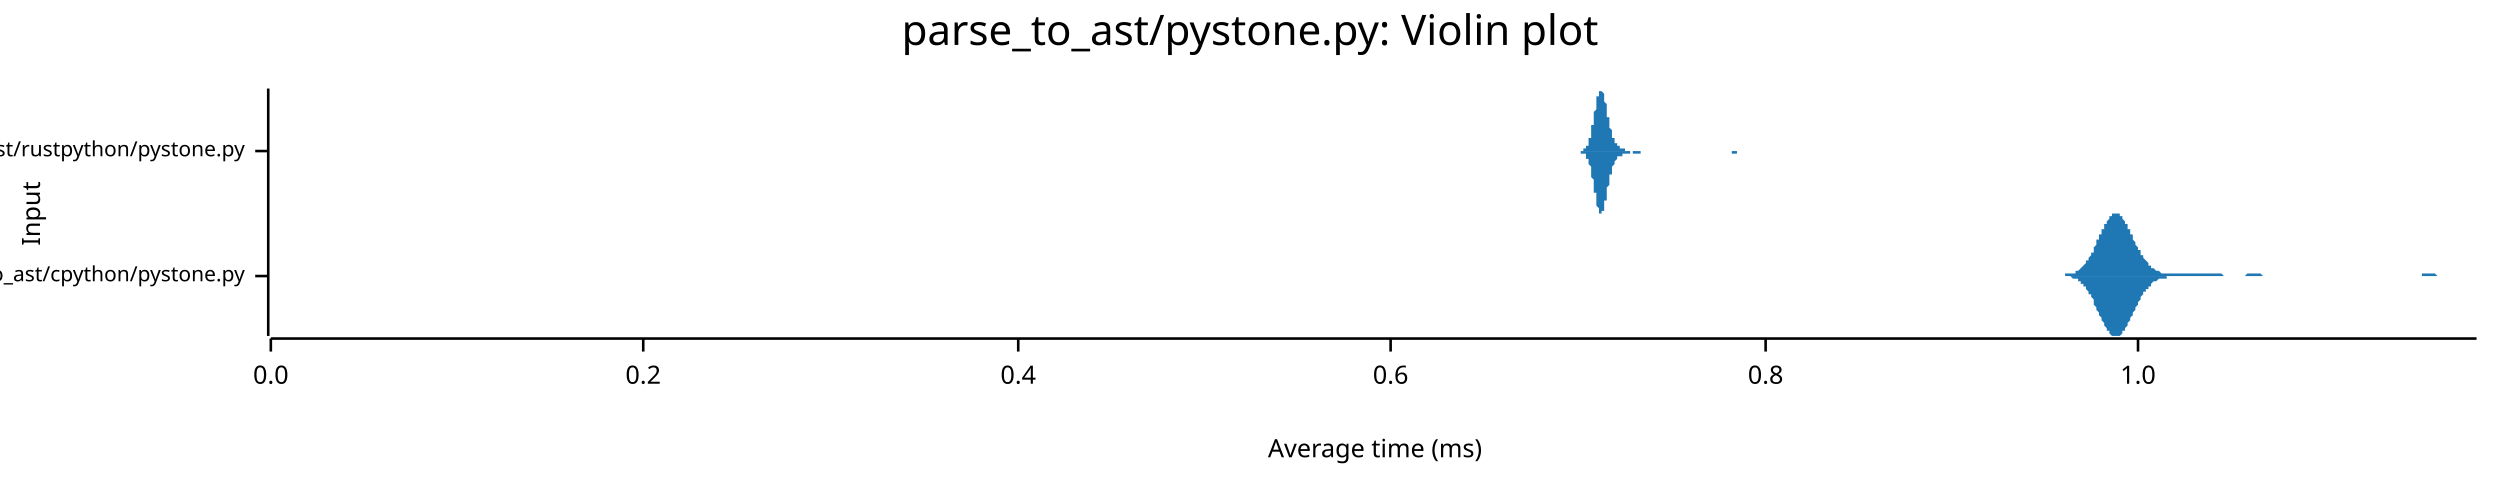
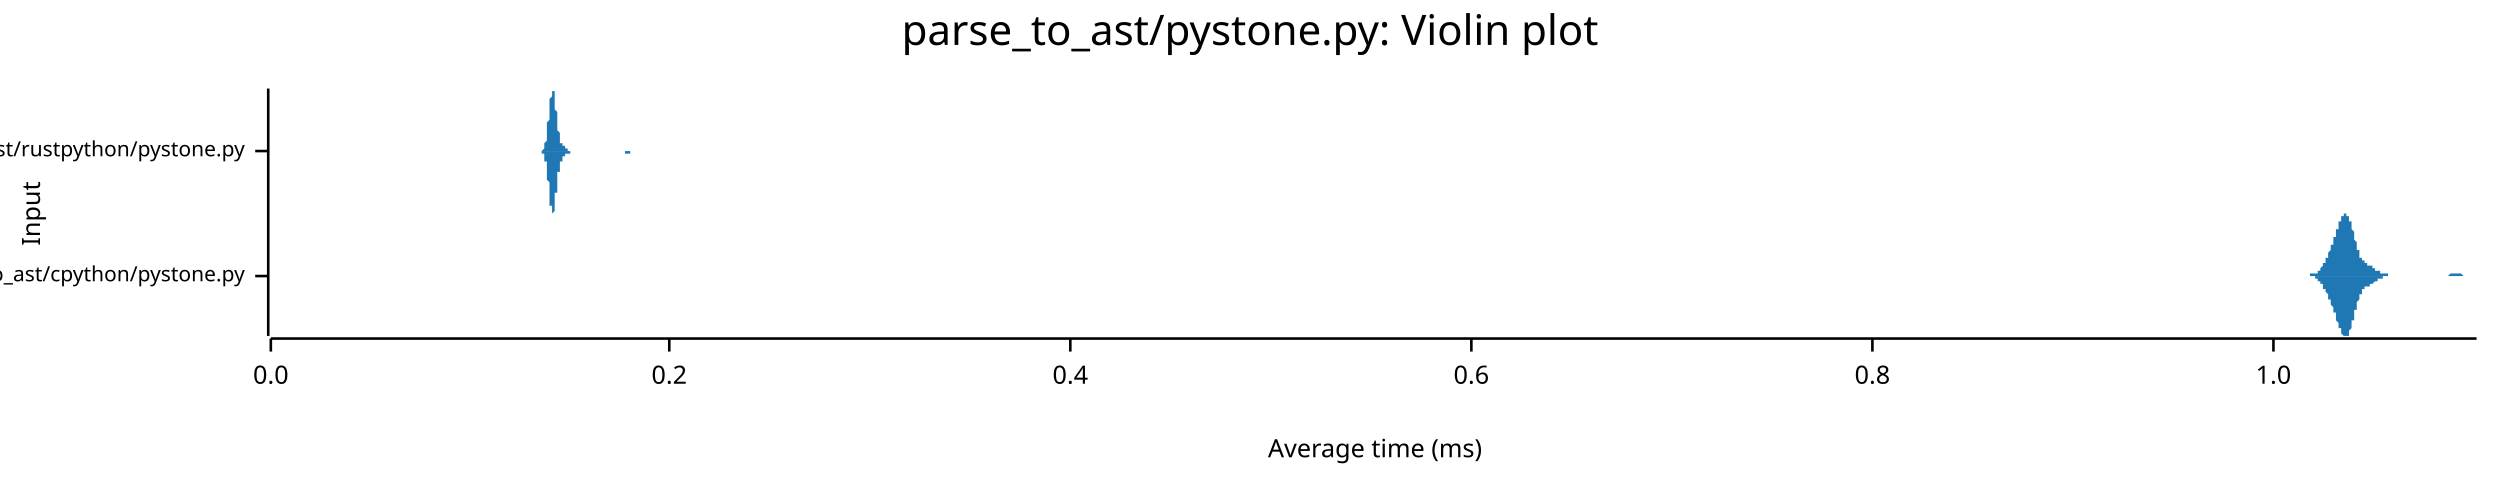
<svg xmlns="http://www.w3.org/2000/svg" width="960" height="186" viewBox="0 0 960 186">
  <text x="480" y="5" dy="0.76em" text-anchor="middle" font-family="sans-serif" font-size="16.129" opacity="1" fill="#000000">
parse_to_ast/pystone.py: Violin plot
</text>
  <text x="8" y="82" dy="0.76em" text-anchor="middle" font-family="sans-serif" font-size="9.677" opacity="1" fill="#000000" transform="rotate(270, 8, 82)">
Input
</text>
  <text x="528" y="178" dy="-0.5ex" text-anchor="middle" font-family="sans-serif" font-size="9.677" opacity="1" fill="#000000">
Average time (ms)
</text>
  <polyline fill="none" opacity="1" stroke="#000000" stroke-width="1" points="103,34 103,129 " />
  <text x="94" y="106" dy="0.5ex" text-anchor="end" font-family="sans-serif" font-size="8.065" opacity="1" fill="#000000">
parse_to_ast/cpython/pystone.py
</text>
  <polyline fill="none" opacity="1" stroke="#000000" stroke-width="1" points="98,106 103,106 " />
  <text x="94" y="58" dy="0.5ex" text-anchor="end" font-family="sans-serif" font-size="8.065" opacity="1" fill="#000000">
parse_to_ast/rustpython/pystone.py
</text>
  <polyline fill="none" opacity="1" stroke="#000000" stroke-width="1" points="98,58 103,58 " />
  <polyline fill="none" opacity="1" stroke="#000000" stroke-width="1" points="104,130 951,130 " />
  <text x="104" y="140" dy="0.76em" text-anchor="middle" font-family="sans-serif" font-size="9.677" opacity="1" fill="#000000">
0.0
</text>
  <polyline fill="none" opacity="1" stroke="#000000" stroke-width="1" points="104,130 104,135 " />
-   <text x="247" y="140" dy="0.76em" text-anchor="middle" font-family="sans-serif" font-size="9.677" opacity="1" fill="#000000">
+   <text x="257" y="140" dy="0.76em" text-anchor="middle" font-family="sans-serif" font-size="9.677" opacity="1" fill="#000000">
0.2
</text>
-   <polyline fill="none" opacity="1" stroke="#000000" stroke-width="1" points="247,130 247,135 " />
-   <text x="391" y="140" dy="0.76em" text-anchor="middle" font-family="sans-serif" font-size="9.677" opacity="1" fill="#000000">
+   <polyline fill="none" opacity="1" stroke="#000000" stroke-width="1" points="257,130 257,135 " />
+   <text x="411" y="140" dy="0.76em" text-anchor="middle" font-family="sans-serif" font-size="9.677" opacity="1" fill="#000000">
0.4
</text>
-   <polyline fill="none" opacity="1" stroke="#000000" stroke-width="1" points="391,130 391,135 " />
-   <text x="534" y="140" dy="0.76em" text-anchor="middle" font-family="sans-serif" font-size="9.677" opacity="1" fill="#000000">
+   <polyline fill="none" opacity="1" stroke="#000000" stroke-width="1" points="411,130 411,135 " />
+   <text x="565" y="140" dy="0.76em" text-anchor="middle" font-family="sans-serif" font-size="9.677" opacity="1" fill="#000000">
0.6
</text>
-   <polyline fill="none" opacity="1" stroke="#000000" stroke-width="1" points="534,130 534,135 " />
-   <text x="678" y="140" dy="0.76em" text-anchor="middle" font-family="sans-serif" font-size="9.677" opacity="1" fill="#000000">
+   <polyline fill="none" opacity="1" stroke="#000000" stroke-width="1" points="565,130 565,135 " />
+   <text x="719" y="140" dy="0.76em" text-anchor="middle" font-family="sans-serif" font-size="9.677" opacity="1" fill="#000000">
0.8
</text>
-   <polyline fill="none" opacity="1" stroke="#000000" stroke-width="1" points="678,130 678,135 " />
-   <text x="821" y="140" dy="0.76em" text-anchor="middle" font-family="sans-serif" font-size="9.677" opacity="1" fill="#000000">
+   <polyline fill="none" opacity="1" stroke="#000000" stroke-width="1" points="719,130 719,135 " />
+   <text x="873" y="140" dy="0.76em" text-anchor="middle" font-family="sans-serif" font-size="9.677" opacity="1" fill="#000000">
1.0
</text>
-   <polyline fill="none" opacity="1" stroke="#000000" stroke-width="1" points="821,130 821,135 " />
-   <polygon opacity="1" fill="#1F78B4" points="789,106 789,106 790,106 790,106 790,106 791,106 791,106 791,106 792,106 792,106 792,106 792,106 793,106 793,105 793,105 794,105 794,105 794,105 795,105 795,105 795,105 796,105 796,105 796,105 797,105 797,104 797,104 798,104 798,104 798,104 799,103 799,103 799,103 800,102 800,102 800,102 801,101 801,101 801,100 802,100 802,99 802,99 803,98 803,98 803,97 804,97 804,96 804,95 804,95 805,94 805,93 805,92 806,92 806,91 806,90 807,90 807,89 807,88 808,88 808,87 808,86 809,86 809,85 809,85 810,84 810,84 810,83 811,83 811,83 811,82 812,82 812,82 812,82 813,82 813,82 813,82 814,82 814,83 814,83 815,83 815,83 815,84 815,84 816,85 816,85 816,86 817,86 817,87 817,88 818,88 818,89 818,90 819,90 819,91 819,92 820,93 820,93 820,94 821,95 821,95 821,96 822,96 822,97 822,98 823,98 823,99 823,99 824,100 824,100 824,100 825,101 825,101 825,102 826,102 826,102 826,103 826,103 827,103 827,103 827,103 828,104 828,104 828,104 829,104 829,104 829,104 830,105 830,105 830,105 831,105 831,105 831,105 832,105 832,105 832,105 833,105 833,105 833,105 834,105 834,105 834,105 835,105 835,105 835,105 836,105 836,105 836,105 837,105 837,105 837,105 837,105 838,105 838,105 838,105 839,105 839,105 839,105 840,105 840,105 840,105 841,105 841,105 841,105 842,105 842,105 842,105 843,105 843,105 843,105 844,105 844,105 844,105 845,105 845,105 845,105 846,105 846,105 846,105 847,105 847,105 847,105 848,105 848,105 848,105 849,105 849,105 849,105 849,105 850,105 850,105 850,105 851,105 851,105 851,105 852,105 852,105 852,105 853,105 853,105 853,105 854,106 854,106 854,106 855,106 855,106 855,106 856,106 856,106 856,106 857,106 857,106 857,106 858,106 858,106 858,106 859,106 859,106 859,106 860,106 860,106 860,106 860,106 861,106 861,106 861,106 862,106 862,106 862,106 863,105 863,105 863,105 864,105 864,105 864,105 865,105 865,105 865,105 866,105 866,105 866,105 867,105 867,105 867,105 868,105 868,105 868,105 869,106 869,106 869,106 870,106 870,106 870,106 871,106 871,106 871,106 871,106 872,106 872,106 872,106 873,106 873,106 873,106 874,106 874,106 874,106 875,106 875,106 875,106 876,106 876,106 876,106 877,106 877,106 877,106 878,106 878,106 878,106 879,106 879,106 879,106 880,106 880,106 880,106 881,106 881,106 881,106 882,106 882,106 882,106 883,106 883,106 883,106 883,106 884,106 884,106 884,106 885,106 885,106 885,106 886,106 886,106 886,106 887,106 887,106 887,106 888,106 888,106 888,106 889,106 889,106 889,106 890,106 890,106 890,106 891,106 891,106 891,106 892,106 892,106 892,106 893,106 893,106 893,106 894,106 894,106 894,106 894,106 895,106 895,106 895,106 896,106 896,106 896,106 897,106 897,106 897,106 898,106 898,106 898,106 899,106 899,106 899,106 900,106 900,106 900,106 901,106 901,106 901,106 902,106 902,106 902,106 903,106 903,106 903,106 904,106 904,106 904,106 905,106 905,106 905,106 905,106 906,106 906,106 906,106 907,106 907,106 907,106 908,106 908,106 908,106 909,106 909,106 909,106 910,106 910,106 910,106 911,106 911,106 911,106 912,106 912,106 912,106 913,106 913,106 913,106 914,106 914,106 914,106 915,106 915,106 915,106 916,106 916,106 916,106 917,106 917,106 917,106 917,106 918,106 918,106 918,106 919,106 919,106 919,106 920,106 920,106 920,106 921,106 921,106 921,106 922,106 922,106 922,106 923,106 923,106 923,106 924,106 924,106 924,106 925,106 925,106 925,106 926,106 926,106 926,106 927,106 927,106 927,106 928,106 928,106 928,106 928,106 929,106 929,106 929,106 930,106 930,105 930,105 931,105 931,105 931,105 932,105 932,105 932,105 933,105 933,105 933,105 934,105 934,105 934,105 935,105 935,105 935,105 936,106 936,106 936,106 937,106 937,106 937,106 938,106 938,106 938,106 939,106 939,106 939,106 939,106 940,106 940,106 940,106 941,106 941,106 941,106 942,106 942,106 942,106 943,106 943,106 943,106 944,106 944,106 944,106 945,106 945,106 945,106 946,106 946,106 946,106 947,106 947,106 947,106 948,106 948,106 948,106 949,106 949,106 949,106 950,106 950,106 950,106 951,106 951,106 789,106 " />
-   <polygon opacity="1" fill="#1F78B4" points="789,106 789,106 790,106 790,106 790,106 791,106 791,106 791,106 792,106 792,106 792,106 792,106 793,106 793,106 793,106 794,106 794,106 794,106 795,106 795,106 795,106 796,107 796,107 796,107 797,107 797,107 797,107 798,107 798,108 798,108 799,108 799,108 799,109 800,109 800,109 800,110 801,110 801,111 801,111 802,112 802,112 802,113 803,113 803,114 803,114 804,115 804,116 804,116 804,117 805,118 805,118 805,119 806,120 806,120 806,121 807,122 807,123 807,123 808,124 808,125 808,125 809,126 809,126 809,127 810,127 810,128 810,128 811,129 811,129 811,129 812,129 812,129 812,129 813,129 813,129 813,129 814,129 814,129 814,129 815,128 815,128 815,128 815,127 816,127 816,126 816,126 817,125 817,124 817,124 818,123 818,122 818,122 819,121 819,120 819,120 820,119 820,118 820,118 821,117 821,116 821,116 822,115 822,115 822,114 823,113 823,113 823,112 824,112 824,111 824,111 825,111 825,110 825,110 826,110 826,109 826,109 826,109 827,108 827,108 827,108 828,108 828,108 828,108 829,107 829,107 829,107 830,107 830,107 830,107 831,107 831,107 831,107 832,107 832,106 832,106 833,106 833,106 833,106 834,106 834,106 834,106 835,106 835,106 835,106 836,106 836,106 836,106 837,106 837,106 837,106 837,106 838,106 838,106 838,106 839,106 839,106 839,106 840,106 840,106 840,106 841,106 841,106 841,106 842,106 842,106 842,106 843,106 843,106 843,106 844,106 844,106 844,106 845,106 845,106 845,106 846,106 846,106 846,106 847,106 847,106 847,106 848,106 848,106 848,106 849,106 849,106 849,106 849,106 850,106 850,106 850,106 851,106 851,106 851,106 852,106 852,106 852,106 853,106 853,106 853,106 854,106 854,106 854,106 855,106 855,106 855,106 856,106 856,106 856,106 857,106 857,106 857,106 858,106 858,106 858,106 859,106 859,106 859,106 860,106 860,106 860,106 860,106 861,106 861,106 861,106 862,106 862,106 862,106 863,106 863,106 863,106 864,106 864,106 864,106 865,106 865,106 865,106 866,106 866,106 866,106 867,106 867,106 867,106 868,106 868,106 868,106 869,106 869,106 869,106 870,106 870,106 870,106 871,106 871,106 871,106 871,106 872,106 872,106 872,106 873,106 873,106 873,106 874,106 874,106 874,106 875,106 875,106 875,106 876,106 876,106 876,106 877,106 877,106 877,106 878,106 878,106 878,106 879,106 879,106 879,106 880,106 880,106 880,106 881,106 881,106 881,106 882,106 882,106 882,106 883,106 883,106 883,106 883,106 884,106 884,106 884,106 885,106 885,106 885,106 886,106 886,106 886,106 887,106 887,106 887,106 888,106 888,106 888,106 889,106 889,106 889,106 890,106 890,106 890,106 891,106 891,106 891,106 892,106 892,106 892,106 893,106 893,106 893,106 894,106 894,106 894,106 894,106 895,106 895,106 895,106 896,106 896,106 896,106 897,106 897,106 897,106 898,106 898,106 898,106 899,106 899,106 899,106 900,106 900,106 900,106 901,106 901,106 901,106 902,106 902,106 902,106 903,106 903,106 903,106 904,106 904,106 904,106 905,106 905,106 905,106 905,106 906,106 906,106 906,106 907,106 907,106 907,106 908,106 908,106 908,106 909,106 909,106 909,106 910,106 910,106 910,106 911,106 911,106 911,106 912,106 912,106 912,106 913,106 913,106 913,106 914,106 914,106 914,106 915,106 915,106 915,106 916,106 916,106 916,106 917,106 917,106 917,106 917,106 918,106 918,106 918,106 919,106 919,106 919,106 920,106 920,106 920,106 921,106 921,106 921,106 922,106 922,106 922,106 923,106 923,106 923,106 924,106 924,106 924,106 925,106 925,106 925,106 926,106 926,106 926,106 927,106 927,106 927,106 928,106 928,106 928,106 928,106 929,106 929,106 929,106 930,106 930,106 930,106 931,106 931,106 931,106 932,106 932,106 932,106 933,106 933,106 933,106 934,106 934,106 934,106 935,106 935,106 935,106 936,106 936,106 936,106 937,106 937,106 937,106 938,106 938,106 938,106 939,106 939,106 939,106 939,106 940,106 940,106 940,106 941,106 941,106 941,106 942,106 942,106 942,106 943,106 943,106 943,106 944,106 944,106 944,106 945,106 945,106 945,106 946,106 946,106 946,106 947,106 947,106 947,106 948,106 948,106 948,106 949,106 949,106 949,106 950,106 950,106 950,106 951,106 951,106 789,106 " />
-   <polygon opacity="1" fill="#1F78B4" points="606,58 606,58 606,58 606,58 606,58 606,58 607,58 607,58 607,58 607,58 607,58 607,58 607,58 608,58 608,58 608,58 608,58 608,58 608,58 608,57 608,57 609,57 609,57 609,57 609,57 609,56 609,56 609,56 610,56 610,55 610,55 610,54 610,54 610,54 610,53 611,53 611,52 611,52 611,51 611,50 611,50 611,49 611,48 612,48 612,47 612,46 612,45 612,44 612,44 612,43 613,42 613,41 613,41 613,40 613,39 613,39 613,38 613,37 614,37 614,36 614,36 614,35 614,35 614,35 614,35 615,35 615,34 615,35 615,35 615,35 615,35 615,35 615,35 616,36 616,36 616,37 616,37 616,38 616,38 616,39 617,40 617,40 617,41 617,42 617,43 617,43 617,44 617,45 618,45 618,46 618,47 618,47 618,48 618,49 618,49 619,50 619,50 619,51 619,51 619,52 619,52 619,53 619,53 620,53 620,54 620,54 620,54 620,55 620,55 620,55 621,55 621,55 621,56 621,56 621,56 621,56 621,56 622,56 622,56 622,56 622,57 622,57 622,57 622,57 622,57 623,57 623,57 623,57 623,57 623,57 623,57 623,57 624,57 624,57 624,58 624,58 624,58 624,58 624,58 624,58 625,58 625,58 625,58 625,58 625,58 625,58 625,58 626,58 626,58 626,58 626,58 626,58 626,58 626,58 626,58 627,58 627,58 627,58 627,58 627,58 627,58 627,58 628,58 628,58 628,58 628,58 628,58 628,58 628,58 628,58 629,58 629,58 629,58 629,58 629,58 629,58 629,58 630,58 630,58 630,58 630,58 630,58 630,58 630,58 630,58 631,58 631,58 631,58 631,58 631,58 631,58 631,58 632,58 632,58 632,58 632,58 632,58 632,58 632,58 633,58 633,58 633,58 633,58 633,58 633,58 633,58 633,58 634,58 634,58 634,58 634,58 634,58 634,58 634,58 635,58 635,58 635,58 635,58 635,58 635,58 635,58 635,58 636,58 636,58 636,58 636,58 636,58 636,58 636,58 637,58 637,58 637,58 637,58 637,58 637,58 637,58 637,58 638,58 638,58 638,58 638,58 638,58 638,58 638,58 639,58 639,58 639,58 639,58 639,58 639,58 639,58 639,58 640,58 640,58 640,58 640,58 640,58 640,58 640,58 641,58 641,58 641,58 641,58 641,58 641,58 641,58 641,58 642,58 642,58 642,58 642,58 642,58 642,58 642,58 643,58 643,58 643,58 643,58 643,58 643,58 643,58 644,58 644,58 644,58 644,58 644,58 644,58 644,58 644,58 645,58 645,58 645,58 645,58 645,58 645,58 645,58 646,58 646,58 646,58 646,58 646,58 646,58 646,58 646,58 647,58 647,58 647,58 647,58 647,58 647,58 647,58 648,58 648,58 648,58 648,58 648,58 648,58 648,58 648,58 649,58 649,58 649,58 649,58 649,58 649,58 649,58 650,58 650,58 650,58 650,58 650,58 650,58 650,58 650,58 651,58 651,58 651,58 651,58 651,58 651,58 651,58 652,58 652,58 652,58 652,58 652,58 652,58 652,58 653,58 653,58 653,58 653,58 653,58 653,58 653,58 653,58 654,58 654,58 654,58 654,58 654,58 654,58 654,58 655,58 655,58 655,58 655,58 655,58 655,58 655,58 655,58 656,58 656,58 656,58 656,58 656,58 656,58 656,58 657,58 657,58 657,58 657,58 657,58 657,58 657,58 657,58 658,58 658,58 658,58 658,58 658,58 658,58 658,58 659,58 659,58 659,58 659,58 659,58 659,58 659,58 659,58 660,58 660,58 660,58 660,58 660,58 660,58 660,58 661,58 661,58 661,58 661,58 661,58 661,58 661,58 661,58 662,58 662,58 662,58 662,58 662,58 662,58 662,58 663,58 663,58 663,58 663,58 663,58 663,58 663,58 664,58 664,58 664,58 664,58 664,58 664,58 664,58 664,58 665,58 665,58 665,58 665,58 665,58 665,58 665,58 666,58 666,58 666,58 666,58 666,58 666,58 666,58 666,58 667,58 667,58 667,58 667,58 667,58 667,58 667,58 668,58 668,58 668,58 668,58 668,58 668,58 668,58 668,58 669,58 669,58 669,58 669,58 669,58 669,58 669,58 670,58 670,58 670,58 670,58 670,58 670,58 670,58 670,58 671,58 671,58 671,58 671,58 671,58 671,58 671,58 672,58 672,58 672,58 672,58 672,58 672,58 672,58 672,58 673,58 673,58 673,58 606,58 " />
-   <polygon opacity="1" fill="#1F78B4" points="606,58 606,58 606,58 606,58 606,58 606,58 607,58 607,58 607,58 607,58 607,58 607,59 607,59 608,59 608,59 608,59 608,59 608,59 608,59 608,59 608,59 609,59 609,60 609,60 609,60 609,60 609,60 609,61 610,61 610,61 610,62 610,62 610,62 610,63 610,63 611,64 611,64 611,65 611,66 611,66 611,67 611,68 611,68 612,69 612,70 612,70 612,71 612,72 612,73 612,74 613,74 613,75 613,76 613,77 613,77 613,78 613,79 613,79 614,80 614,80 614,81 614,81 614,81 614,82 614,82 615,82 615,82 615,82 615,82 615,82 615,82 615,81 615,81 616,81 616,80 616,80 616,79 616,79 616,78 616,77 617,77 617,76 617,75 617,75 617,74 617,73 617,73 617,72 618,71 618,70 618,70 618,69 618,68 618,68 618,67 619,67 619,66 619,66 619,65 619,65 619,64 619,64 619,64 620,63 620,63 620,63 620,62 620,62 620,62 620,62 621,61 621,61 621,61 621,61 621,61 621,60 621,60 622,60 622,60 622,60 622,60 622,60 622,60 622,60 622,60 623,60 623,59 623,59 623,59 623,59 623,59 623,59 624,59 624,59 624,59 624,59 624,59 624,59 624,59 624,59 625,59 625,59 625,59 625,59 625,59 625,59 625,59 626,59 626,59 626,59 626,59 626,59 626,59 626,59 626,58 627,58 627,58 627,58 627,58 627,58 627,58 627,59 628,59 628,59 628,59 628,59 628,59 628,59 628,59 628,59 629,59 629,59 629,59 629,59 629,59 629,59 629,59 630,59 630,59 630,59 630,59 630,59 630,58 630,58 630,58 631,58 631,58 631,58 631,58 631,58 631,58 631,58 632,58 632,58 632,58 632,58 632,58 632,58 632,58 633,58 633,58 633,58 633,58 633,58 633,58 633,58 633,58 634,58 634,58 634,58 634,58 634,58 634,58 634,58 635,58 635,58 635,58 635,58 635,58 635,58 635,58 635,58 636,58 636,58 636,58 636,58 636,58 636,58 636,58 637,58 637,58 637,58 637,58 637,58 637,58 637,58 637,58 638,58 638,58 638,58 638,58 638,58 638,58 638,58 639,58 639,58 639,58 639,58 639,58 639,58 639,58 639,58 640,58 640,58 640,58 640,58 640,58 640,58 640,58 641,58 641,58 641,58 641,58 641,58 641,58 641,58 641,58 642,58 642,58 642,58 642,58 642,58 642,58 642,58 643,58 643,58 643,58 643,58 643,58 643,58 643,58 644,58 644,58 644,58 644,58 644,58 644,58 644,58 644,58 645,58 645,58 645,58 645,58 645,58 645,58 645,58 646,58 646,58 646,58 646,58 646,58 646,58 646,58 646,58 647,58 647,58 647,58 647,58 647,58 647,58 647,58 648,58 648,58 648,58 648,58 648,58 648,58 648,58 648,58 649,58 649,58 649,58 649,58 649,58 649,58 649,58 650,58 650,58 650,58 650,58 650,58 650,58 650,58 650,58 651,58 651,58 651,58 651,58 651,58 651,58 651,58 652,58 652,58 652,58 652,58 652,58 652,58 652,58 653,58 653,58 653,58 653,58 653,58 653,58 653,58 653,58 654,58 654,58 654,58 654,58 654,58 654,58 654,58 655,58 655,58 655,58 655,58 655,58 655,58 655,58 655,58 656,58 656,58 656,58 656,58 656,58 656,58 656,58 657,58 657,58 657,58 657,58 657,58 657,58 657,58 657,58 658,58 658,58 658,58 658,58 658,58 658,58 658,58 659,58 659,58 659,58 659,58 659,58 659,58 659,58 659,58 660,58 660,58 660,58 660,58 660,58 660,58 660,58 661,58 661,58 661,58 661,58 661,58 661,58 661,58 661,58 662,58 662,58 662,58 662,58 662,58 662,58 662,58 663,58 663,58 663,58 663,58 663,58 663,58 663,58 664,58 664,58 664,58 664,58 664,58 664,58 664,58 664,58 665,58 665,58 665,59 665,59 665,59 665,59 665,59 666,59 666,59 666,59 666,59 666,59 666,59 666,59 666,59 667,59 667,59 667,58 667,58 667,58 667,58 667,58 668,58 668,58 668,58 668,58 668,58 668,58 668,58 668,58 669,58 669,58 669,58 669,58 669,58 669,58 669,58 670,58 670,58 670,58 670,58 670,58 670,58 670,58 670,58 671,58 671,58 671,58 671,58 671,58 671,58 671,58 672,58 672,58 672,58 672,58 672,58 672,58 672,58 672,58 673,58 673,58 673,58 606,58 " />
+   <polyline fill="none" opacity="1" stroke="#000000" stroke-width="1" points="873,130 873,135 " />
+   <polygon opacity="1" fill="#1F78B4" points="885,106 885,106 885,106 885,106 885,106 885,106 885,106 885,106 886,106 886,106 886,106 886,106 886,106 886,106 886,106 887,106 887,106 887,106 887,106 887,106 887,106 887,106 887,105 888,105 888,105 888,105 888,105 888,105 888,105 888,105 888,105 889,105 889,105 889,105 889,105 889,105 889,105 889,105 890,105 890,104 890,104 890,104 890,104 890,104 890,104 890,104 891,104 891,103 891,103 891,103 891,103 891,103 891,103 892,102 892,102 892,102 892,102 892,102 892,101 892,101 892,101 893,101 893,100 893,100 893,100 893,100 893,99 893,99 894,99 894,99 894,98 894,98 894,98 894,97 894,97 894,97 895,96 895,96 895,96 895,95 895,95 895,95 895,94 895,94 896,94 896,93 896,93 896,93 896,92 896,92 896,91 897,91 897,91 897,90 897,90 897,89 897,89 897,89 897,88 898,88 898,87 898,87 898,87 898,86 898,86 898,85 899,85 899,85 899,84 899,84 899,84 899,84 899,83 899,83 900,83 900,83 900,82 900,82 900,82 900,82 900,82 901,82 901,82 901,82 901,82 901,82 901,82 901,82 901,83 902,83 902,83 902,83 902,84 902,84 902,84 902,85 903,85 903,86 903,86 903,86 903,87 903,87 903,88 903,88 904,89 904,89 904,90 904,90 904,91 904,91 904,92 904,92 905,93 905,93 905,94 905,94 905,95 905,95 905,96 906,96 906,97 906,97 906,97 906,98 906,98 906,98 906,99 907,99 907,99 907,99 907,100 907,100 907,100 907,100 908,100 908,100 908,101 908,101 908,101 908,101 908,101 908,101 909,101 909,101 909,101 909,102 909,102 909,102 909,102 910,102 910,102 910,102 910,102 910,102 910,102 910,102 910,102 911,102 911,102 911,103 911,103 911,103 911,103 911,103 911,103 912,103 912,103 912,103 912,103 912,103 912,103 912,104 913,104 913,104 913,104 913,104 913,104 913,104 913,104 913,104 914,104 914,104 914,104 914,105 914,105 914,105 914,105 915,105 915,105 915,105 915,105 915,105 915,105 915,105 915,105 916,105 916,105 916,105 916,105 916,105 916,105 916,105 917,105 917,105 917,105 917,106 917,106 917,106 917,106 917,106 918,106 918,106 918,106 918,106 918,106 918,106 918,106 919,106 919,106 919,106 919,106 919,106 919,106 919,106 919,106 920,106 920,106 920,106 920,106 920,106 920,106 920,106 920,106 921,106 921,106 921,106 921,106 921,106 921,106 921,106 922,106 922,106 922,106 922,106 922,106 922,106 922,106 922,106 923,106 923,106 923,106 923,106 923,106 923,106 923,106 924,106 924,106 924,106 924,106 924,106 924,106 924,106 924,106 925,106 925,106 925,106 925,106 925,106 925,106 925,106 926,106 926,106 926,106 926,106 926,106 926,106 926,106 926,106 927,106 927,106 927,106 927,106 927,106 927,106 927,106 927,106 928,106 928,106 928,106 928,106 928,106 928,106 928,106 929,106 929,106 929,106 929,106 929,106 929,106 929,106 929,106 930,106 930,106 930,106 930,106 930,106 930,106 930,106 931,106 931,106 931,106 931,106 931,106 931,106 931,106 931,106 932,106 932,106 932,106 932,106 932,106 932,106 932,106 933,106 933,106 933,106 933,106 933,106 933,106 933,106 933,106 934,106 934,106 934,106 934,106 934,106 934,106 934,106 935,106 935,106 935,106 935,106 935,106 935,106 935,106 935,106 936,106 936,106 936,106 936,106 936,106 936,106 936,106 936,106 937,106 937,106 937,106 937,106 937,106 937,106 937,106 938,106 938,106 938,106 938,106 938,106 938,106 938,106 938,106 939,106 939,106 939,106 939,106 939,106 939,106 939,106 940,106 940,106 940,106 940,106 940,106 940,106 940,106 940,106 941,105 941,105 941,105 941,105 941,105 941,105 941,105 942,105 942,105 942,105 942,105 942,105 942,105 942,105 942,105 943,105 943,105 943,105 943,105 943,105 943,105 943,105 943,105 944,105 944,105 944,105 944,105 944,105 944,105 944,105 945,105 945,105 945,105 945,105 945,105 945,105 945,105 945,105 946,106 946,106 946,106 946,106 946,106 946,106 946,106 947,106 947,106 947,106 947,106 947,106 947,106 947,106 947,106 948,106 948,106 948,106 948,106 948,106 948,106 948,106 949,106 949,106 949,106 949,106 949,106 949,106 949,106 949,106 950,106 950,106 950,106 950,106 950,106 950,106 950,106 951,106 951,106 885,106 " />
+   <polygon opacity="1" fill="#1F78B4" points="885,106 885,106 885,106 885,106 885,106 885,106 885,106 885,106 886,106 886,106 886,106 886,106 886,106 886,106 886,106 887,106 887,106 887,106 887,106 887,106 887,106 887,106 887,106 888,106 888,106 888,106 888,106 888,106 888,106 888,106 888,106 889,106 889,106 889,107 889,107 889,107 889,107 889,107 890,107 890,107 890,107 890,107 890,107 890,108 890,108 890,108 891,108 891,108 891,108 891,108 891,109 891,109 891,109 892,109 892,109 892,110 892,110 892,110 892,110 892,110 892,111 893,111 893,111 893,111 893,112 893,112 893,112 893,112 894,113 894,113 894,113 894,114 894,114 894,114 894,114 894,115 895,115 895,115 895,116 895,116 895,116 895,117 895,117 895,117 896,118 896,118 896,119 896,119 896,119 896,120 896,120 897,120 897,121 897,121 897,122 897,122 897,123 897,123 897,123 898,124 898,124 898,125 898,125 898,125 898,126 898,126 899,126 899,127 899,127 899,127 899,128 899,128 899,128 899,128 900,129 900,129 900,129 900,129 900,129 900,129 900,129 901,129 901,129 901,129 901,129 901,129 901,129 901,129 901,129 902,129 902,128 902,128 902,128 902,128 902,127 902,127 903,126 903,126 903,126 903,125 903,125 903,124 903,124 903,123 904,123 904,122 904,122 904,121 904,121 904,120 904,120 904,119 905,119 905,118 905,118 905,117 905,117 905,116 905,116 906,115 906,115 906,115 906,114 906,114 906,114 906,113 906,113 907,113 907,112 907,112 907,112 907,112 907,112 907,111 908,111 908,111 908,111 908,111 908,111 908,111 908,110 908,110 909,110 909,110 909,110 909,110 909,110 909,110 909,110 910,110 910,110 910,110 910,109 910,109 910,109 910,109 910,109 911,109 911,109 911,109 911,109 911,109 911,109 911,109 911,109 912,108 912,108 912,108 912,108 912,108 912,108 912,108 913,108 913,108 913,108 913,108 913,107 913,107 913,107 913,107 914,107 914,107 914,107 914,107 914,107 914,107 914,107 915,107 915,107 915,107 915,107 915,106 915,106 915,106 915,106 916,106 916,106 916,106 916,106 916,106 916,106 916,106 917,106 917,106 917,106 917,106 917,106 917,106 917,106 917,106 918,106 918,106 918,106 918,106 918,106 918,106 918,106 919,106 919,106 919,106 919,106 919,106 919,106 919,106 919,106 920,106 920,106 920,106 920,106 920,106 920,106 920,106 920,106 921,106 921,106 921,106 921,106 921,106 921,106 921,106 922,106 922,106 922,106 922,106 922,106 922,106 922,106 922,106 923,106 923,106 923,106 923,106 923,106 923,106 923,106 924,106 924,106 924,106 924,106 924,106 924,106 924,106 924,106 925,106 925,106 925,106 925,106 925,106 925,106 925,106 926,106 926,106 926,106 926,106 926,106 926,106 926,106 926,106 927,106 927,106 927,106 927,106 927,106 927,106 927,106 927,106 928,106 928,106 928,106 928,106 928,106 928,106 928,106 929,106 929,106 929,106 929,106 929,106 929,106 929,106 929,106 930,106 930,106 930,106 930,106 930,106 930,106 930,106 931,106 931,106 931,106 931,106 931,106 931,106 931,106 931,106 932,106 932,106 932,106 932,106 932,106 932,106 932,106 933,106 933,106 933,106 933,106 933,106 933,106 933,106 933,106 934,106 934,106 934,106 934,106 934,106 934,106 934,106 935,106 935,106 935,106 935,106 935,106 935,106 935,106 935,106 936,106 936,106 936,106 936,106 936,106 936,106 936,106 936,106 937,106 937,106 937,106 937,106 937,106 937,106 937,106 938,106 938,106 938,106 938,106 938,106 938,106 938,106 938,106 939,106 939,106 939,106 939,106 939,106 939,106 939,106 940,106 940,106 940,106 940,106 940,106 940,106 940,106 940,106 941,106 941,106 941,106 941,106 941,106 941,106 941,106 942,106 942,106 942,106 942,106 942,106 942,106 942,106 942,106 943,106 943,106 943,106 943,106 943,106 943,106 943,106 943,106 944,106 944,106 944,106 944,106 944,106 944,106 944,106 945,106 945,106 945,106 945,106 945,106 945,106 945,106 945,106 946,106 946,106 946,106 946,106 946,106 946,106 946,106 947,106 947,106 947,106 947,106 947,106 947,106 947,106 947,106 948,106 948,106 948,106 948,106 948,106 948,106 948,106 949,106 949,106 949,106 949,106 949,106 949,106 949,106 949,106 950,106 950,106 950,106 950,106 950,106 950,106 950,106 951,106 951,106 885,106 " />
+   <polygon opacity="1" fill="#1F78B4" points="207,58 207,58 207,58 207,58 207,58 207,58 207,58 207,58 207,58 207,58 208,58 208,58 208,58 208,58 208,58 208,58 208,58 208,58 208,58 208,58 208,58 208,58 208,58 209,57 209,57 209,57 209,57 209,57 209,57 209,56 209,56 209,56 209,56 209,55 209,55 209,55 210,54 210,54 210,53 210,53 210,52 210,52 210,51 210,51 210,50 210,49 210,49 210,48 210,47 211,46 211,46 211,45 211,44 211,43 211,43 211,42 211,41 211,40 211,40 211,39 211,38 211,38 212,37 212,37 212,36 212,36 212,35 212,35 212,35 212,35 212,35 212,34 212,35 212,35 212,35 213,35 213,35 213,36 213,36 213,36 213,37 213,38 213,38 213,39 213,39 213,40 213,41 213,41 213,42 214,43 214,44 214,44 214,45 214,46 214,46 214,47 214,48 214,48 214,49 214,49 214,50 214,50 215,51 215,51 215,52 215,52 215,53 215,53 215,53 215,54 215,54 215,54 215,54 215,55 215,55 216,55 216,55 216,55 216,55 216,55 216,56 216,56 216,56 216,56 216,56 216,56 216,56 216,56 217,56 217,56 217,56 217,56 217,57 217,57 217,57 217,57 217,57 217,57 217,57 217,57 217,57 218,57 218,57 218,57 218,57 218,57 218,57 218,57 218,57 218,57 218,58 218,58 218,58 218,58 219,58 219,58 219,58 219,58 219,58 219,58 219,58 219,58 219,58 219,58 219,58 219,58 219,58 220,58 220,58 220,58 220,58 220,58 220,58 220,58 220,58 220,58 220,58 220,58 220,58 220,58 220,58 221,58 221,58 221,58 221,58 221,58 221,58 221,58 221,58 221,58 221,58 221,58 221,58 221,58 222,58 222,58 222,58 222,58 222,58 222,58 222,58 222,58 222,58 222,58 222,58 222,58 222,58 223,58 223,58 223,58 223,58 223,58 223,58 223,58 223,58 223,58 223,58 223,58 223,58 223,58 224,58 224,58 224,58 224,58 224,58 224,58 224,58 224,58 224,58 224,58 224,58 224,58 224,58 225,58 225,58 225,58 225,58 225,58 225,58 225,58 225,58 225,58 225,58 225,58 225,58 225,58 226,58 226,58 226,58 226,58 226,58 226,58 226,58 226,58 226,58 226,58 226,58 226,58 226,58 227,58 227,58 227,58 227,58 227,58 227,58 227,58 227,58 227,58 227,58 227,58 227,58 227,58 228,58 228,58 228,58 228,58 228,58 228,58 228,58 228,58 228,58 228,58 228,58 228,58 228,58 228,58 229,58 229,58 229,58 229,58 229,58 229,58 229,58 229,58 229,58 229,58 229,58 229,58 229,58 230,58 230,58 230,58 230,58 230,58 230,58 230,58 230,58 230,58 230,58 230,58 230,58 230,58 231,58 231,58 231,58 231,58 231,58 231,58 231,58 231,58 231,58 231,58 231,58 231,58 231,58 232,58 232,58 232,58 232,58 232,58 232,58 232,58 232,58 232,58 232,58 232,58 232,58 232,58 233,58 233,58 233,58 233,58 233,58 233,58 233,58 233,58 233,58 233,58 233,58 233,58 233,58 234,58 234,58 234,58 234,58 234,58 234,58 234,58 234,58 234,58 234,58 234,58 234,58 234,58 235,58 235,58 235,58 235,58 235,58 235,58 235,58 235,58 235,58 235,58 235,58 235,58 235,58 235,58 236,58 236,58 236,58 236,58 236,58 236,58 236,58 236,58 236,58 236,58 236,58 236,58 236,58 237,58 237,58 237,58 237,58 237,58 237,58 237,58 237,58 237,58 237,58 237,58 237,58 237,58 238,58 238,58 238,58 238,58 238,58 238,58 238,58 238,58 238,58 238,58 238,58 238,58 238,58 239,58 239,58 239,58 239,58 239,58 239,58 239,58 239,58 239,58 239,58 239,58 239,58 239,58 240,58 240,58 240,58 240,58 240,58 240,58 240,58 240,58 240,58 240,58 240,58 240,58 240,58 241,58 241,58 241,58 241,58 241,58 241,58 241,58 241,58 241,58 241,58 241,58 241,58 241,58 242,58 242,58 242,58 242,58 242,58 242,58 242,58 242,58 242,58 242,58 242,58 242,58 242,58 243,58 243,58 243,58 243,58 243,58 243,58 243,58 243,58 243,58 243,58 243,58 243,58 243,58 243,58 244,58 244,58 244,58 244,58 244,58 244,58 244,58 244,58 244,58 244,58 244,58 244,58 244,58 245,58 245,58 245,58 245,58 245,58 207,58 " />
+   <polygon opacity="1" fill="#1F78B4" points="207,58 207,58 207,58 207,58 207,58 207,58 207,58 207,58 207,58 207,58 208,58 208,58 208,58 208,58 208,58 208,59 208,59 208,59 208,59 208,59 208,59 208,59 208,59 209,59 209,59 209,59 209,60 209,60 209,60 209,60 209,60 209,61 209,61 209,61 209,62 209,62 210,62 210,63 210,63 210,64 210,64 210,65 210,65 210,66 210,67 210,67 210,68 210,69 210,69 211,70 211,71 211,72 211,72 211,73 211,74 211,75 211,75 211,76 211,77 211,78 211,78 211,79 212,79 212,80 212,80 212,81 212,81 212,81 212,82 212,82 212,82 212,82 212,82 212,82 212,82 213,81 213,81 213,81 213,80 213,80 213,80 213,79 213,78 213,78 213,77 213,76 213,76 213,75 213,74 214,74 214,73 214,72 214,72 214,71 214,70 214,70 214,69 214,68 214,68 214,67 214,67 214,66 215,66 215,65 215,65 215,64 215,64 215,64 215,63 215,63 215,63 215,62 215,62 215,62 215,62 216,62 216,61 216,61 216,61 216,61 216,61 216,61 216,61 216,61 216,61 216,60 216,60 216,60 217,60 217,60 217,60 217,60 217,60 217,60 217,60 217,60 217,60 217,60 217,60 217,60 217,59 218,59 218,59 218,59 218,59 218,59 218,59 218,59 218,59 218,59 218,59 218,59 218,59 218,59 219,59 219,59 219,59 219,59 219,59 219,59 219,59 219,59 219,59 219,58 219,58 219,58 219,58 220,58 220,58 220,58 220,58 220,58 220,58 220,58 220,58 220,58 220,58 220,58 220,58 220,58 220,58 221,58 221,58 221,58 221,58 221,58 221,58 221,58 221,58 221,58 221,58 221,58 221,58 221,58 222,58 222,58 222,58 222,58 222,58 222,58 222,58 222,58 222,58 222,58 222,58 222,58 222,58 223,58 223,58 223,58 223,58 223,58 223,58 223,58 223,58 223,58 223,58 223,58 223,58 223,58 224,58 224,58 224,58 224,58 224,58 224,58 224,58 224,58 224,58 224,58 224,58 224,58 224,58 225,58 225,58 225,58 225,58 225,58 225,58 225,58 225,58 225,58 225,58 225,58 225,58 225,58 226,58 226,58 226,58 226,58 226,58 226,58 226,58 226,58 226,58 226,58 226,58 226,58 226,58 227,58 227,58 227,58 227,58 227,58 227,58 227,58 227,58 227,58 227,58 227,58 227,58 227,58 228,58 228,58 228,58 228,58 228,58 228,58 228,58 228,58 228,58 228,58 228,58 228,58 228,58 228,58 229,58 229,58 229,58 229,58 229,58 229,58 229,58 229,58 229,58 229,58 229,58 229,58 229,58 230,58 230,58 230,58 230,58 230,58 230,58 230,58 230,58 230,58 230,58 230,58 230,58 230,58 231,58 231,58 231,58 231,58 231,58 231,58 231,58 231,58 231,58 231,58 231,58 231,58 231,58 232,58 232,58 232,58 232,58 232,58 232,58 232,58 232,58 232,58 232,58 232,58 232,58 232,58 233,58 233,58 233,58 233,58 233,58 233,58 233,58 233,58 233,58 233,58 233,58 233,58 233,58 234,58 234,58 234,58 234,58 234,58 234,58 234,58 234,58 234,58 234,58 234,58 234,58 234,58 235,58 235,58 235,58 235,58 235,58 235,58 235,58 235,58 235,58 235,58 235,58 235,58 235,58 235,58 236,58 236,58 236,58 236,58 236,58 236,58 236,58 236,58 236,58 236,58 236,58 236,58 236,58 237,58 237,58 237,58 237,58 237,58 237,58 237,58 237,58 237,58 237,58 237,58 237,58 237,58 238,58 238,58 238,58 238,58 238,58 238,58 238,58 238,58 238,58 238,58 238,58 238,58 238,58 239,58 239,58 239,58 239,58 239,58 239,58 239,58 239,58 239,58 239,58 239,58 239,58 239,58 240,58 240,58 240,58 240,58 240,58 240,58 240,58 240,58 240,58 240,58 240,59 240,59 240,59 241,59 241,59 241,59 241,59 241,59 241,59 241,59 241,59 241,59 241,59 241,59 241,59 241,59 242,59 242,58 242,58 242,58 242,58 242,58 242,58 242,58 242,58 242,58 242,58 242,58 242,58 243,58 243,58 243,58 243,58 243,58 243,58 243,58 243,58 243,58 243,58 243,58 243,58 243,58 243,58 244,58 244,58 244,58 244,58 244,58 244,58 244,58 244,58 244,58 244,58 244,58 244,58 244,58 245,58 245,58 245,58 245,58 245,58 207,58 " />
</svg>
